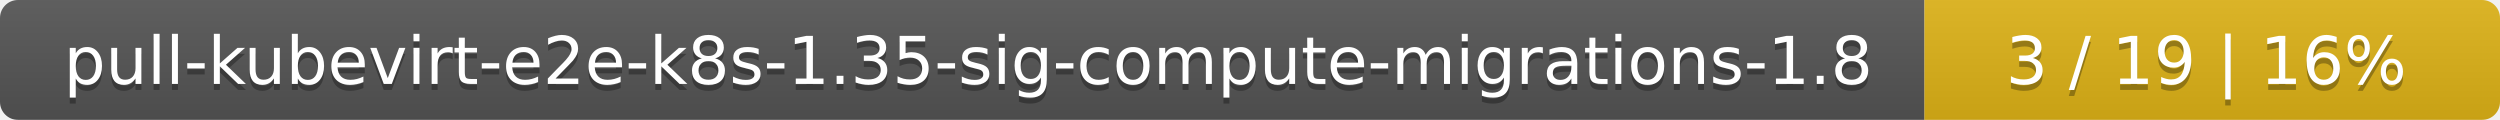
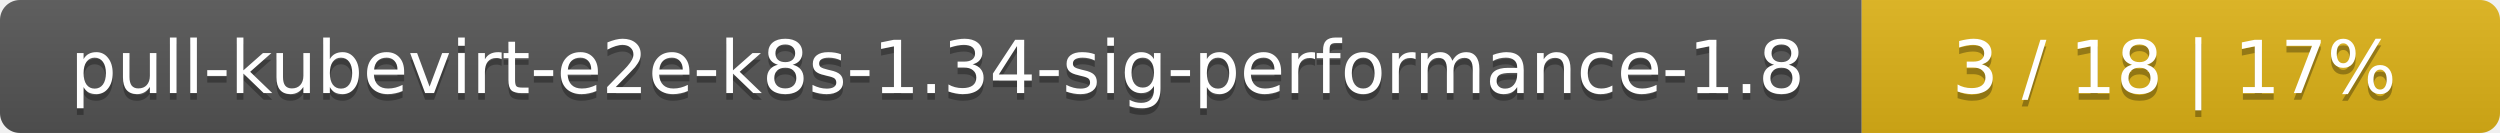
- <svg xmlns="http://www.w3.org/2000/svg" width="417" height="20">
+ <svg xmlns="http://www.w3.org/2000/svg" width="376" height="20">
  <linearGradient id="smooth" x2="0" y2="100%">
    <stop offset="0" stop-color="#bbb" stop-opacity=".1" />
    <stop offset="1" stop-opacity=".1" />
  </linearGradient>
  <mask id="round">
-     <rect width="417" height="20" rx="3" fill="#fff" />
+     <rect width="376" height="20" rx="3" fill="#fff" />
  </mask>
  <g mask="url(#round)">
-     <rect width="321" height="20" fill="#555" />
-     <rect x="321" width="96" height="20" fill="#dfb317" />
-     <rect width="417" height="20" fill="url(#smooth)" />
+     <rect width="280" height="20" fill="#555" />
+     <rect x="280" width="96" height="20" fill="#dfb317" />
+     <rect width="376" height="20" fill="url(#smooth)" />
  </g>
  <g fill="#fff" text-anchor="middle" font-family="DejaVu Sans,Verdana,Geneva,sans-serif" font-size="11">
-     <text x="161.5" y="15" fill="#010101" fill-opacity=".3">pull-kubevirt-e2e-k8s-1.35-sig-compute-migrations-1.8</text>
-     <text x="161.5" y="14">pull-kubevirt-e2e-k8s-1.35-sig-compute-migrations-1.8</text>
-     <text x="368" y="15" fill="#010101" fill-opacity=".3">3 / 19    |    16%</text>
-     <text x="368" y="14">3 / 19    |    16%</text>
+     <text x="141" y="15" fill="#010101" fill-opacity=".3">pull-kubevirt-e2e-k8s-1.34-sig-performance-1.8</text>
+     <text x="141" y="14">pull-kubevirt-e2e-k8s-1.34-sig-performance-1.8</text>
+     <text x="327" y="15" fill="#010101" fill-opacity=".3">3 / 18    |    17%</text>
+     <text x="327" y="14">3 / 18    |    17%</text>
  </g>
</svg>
